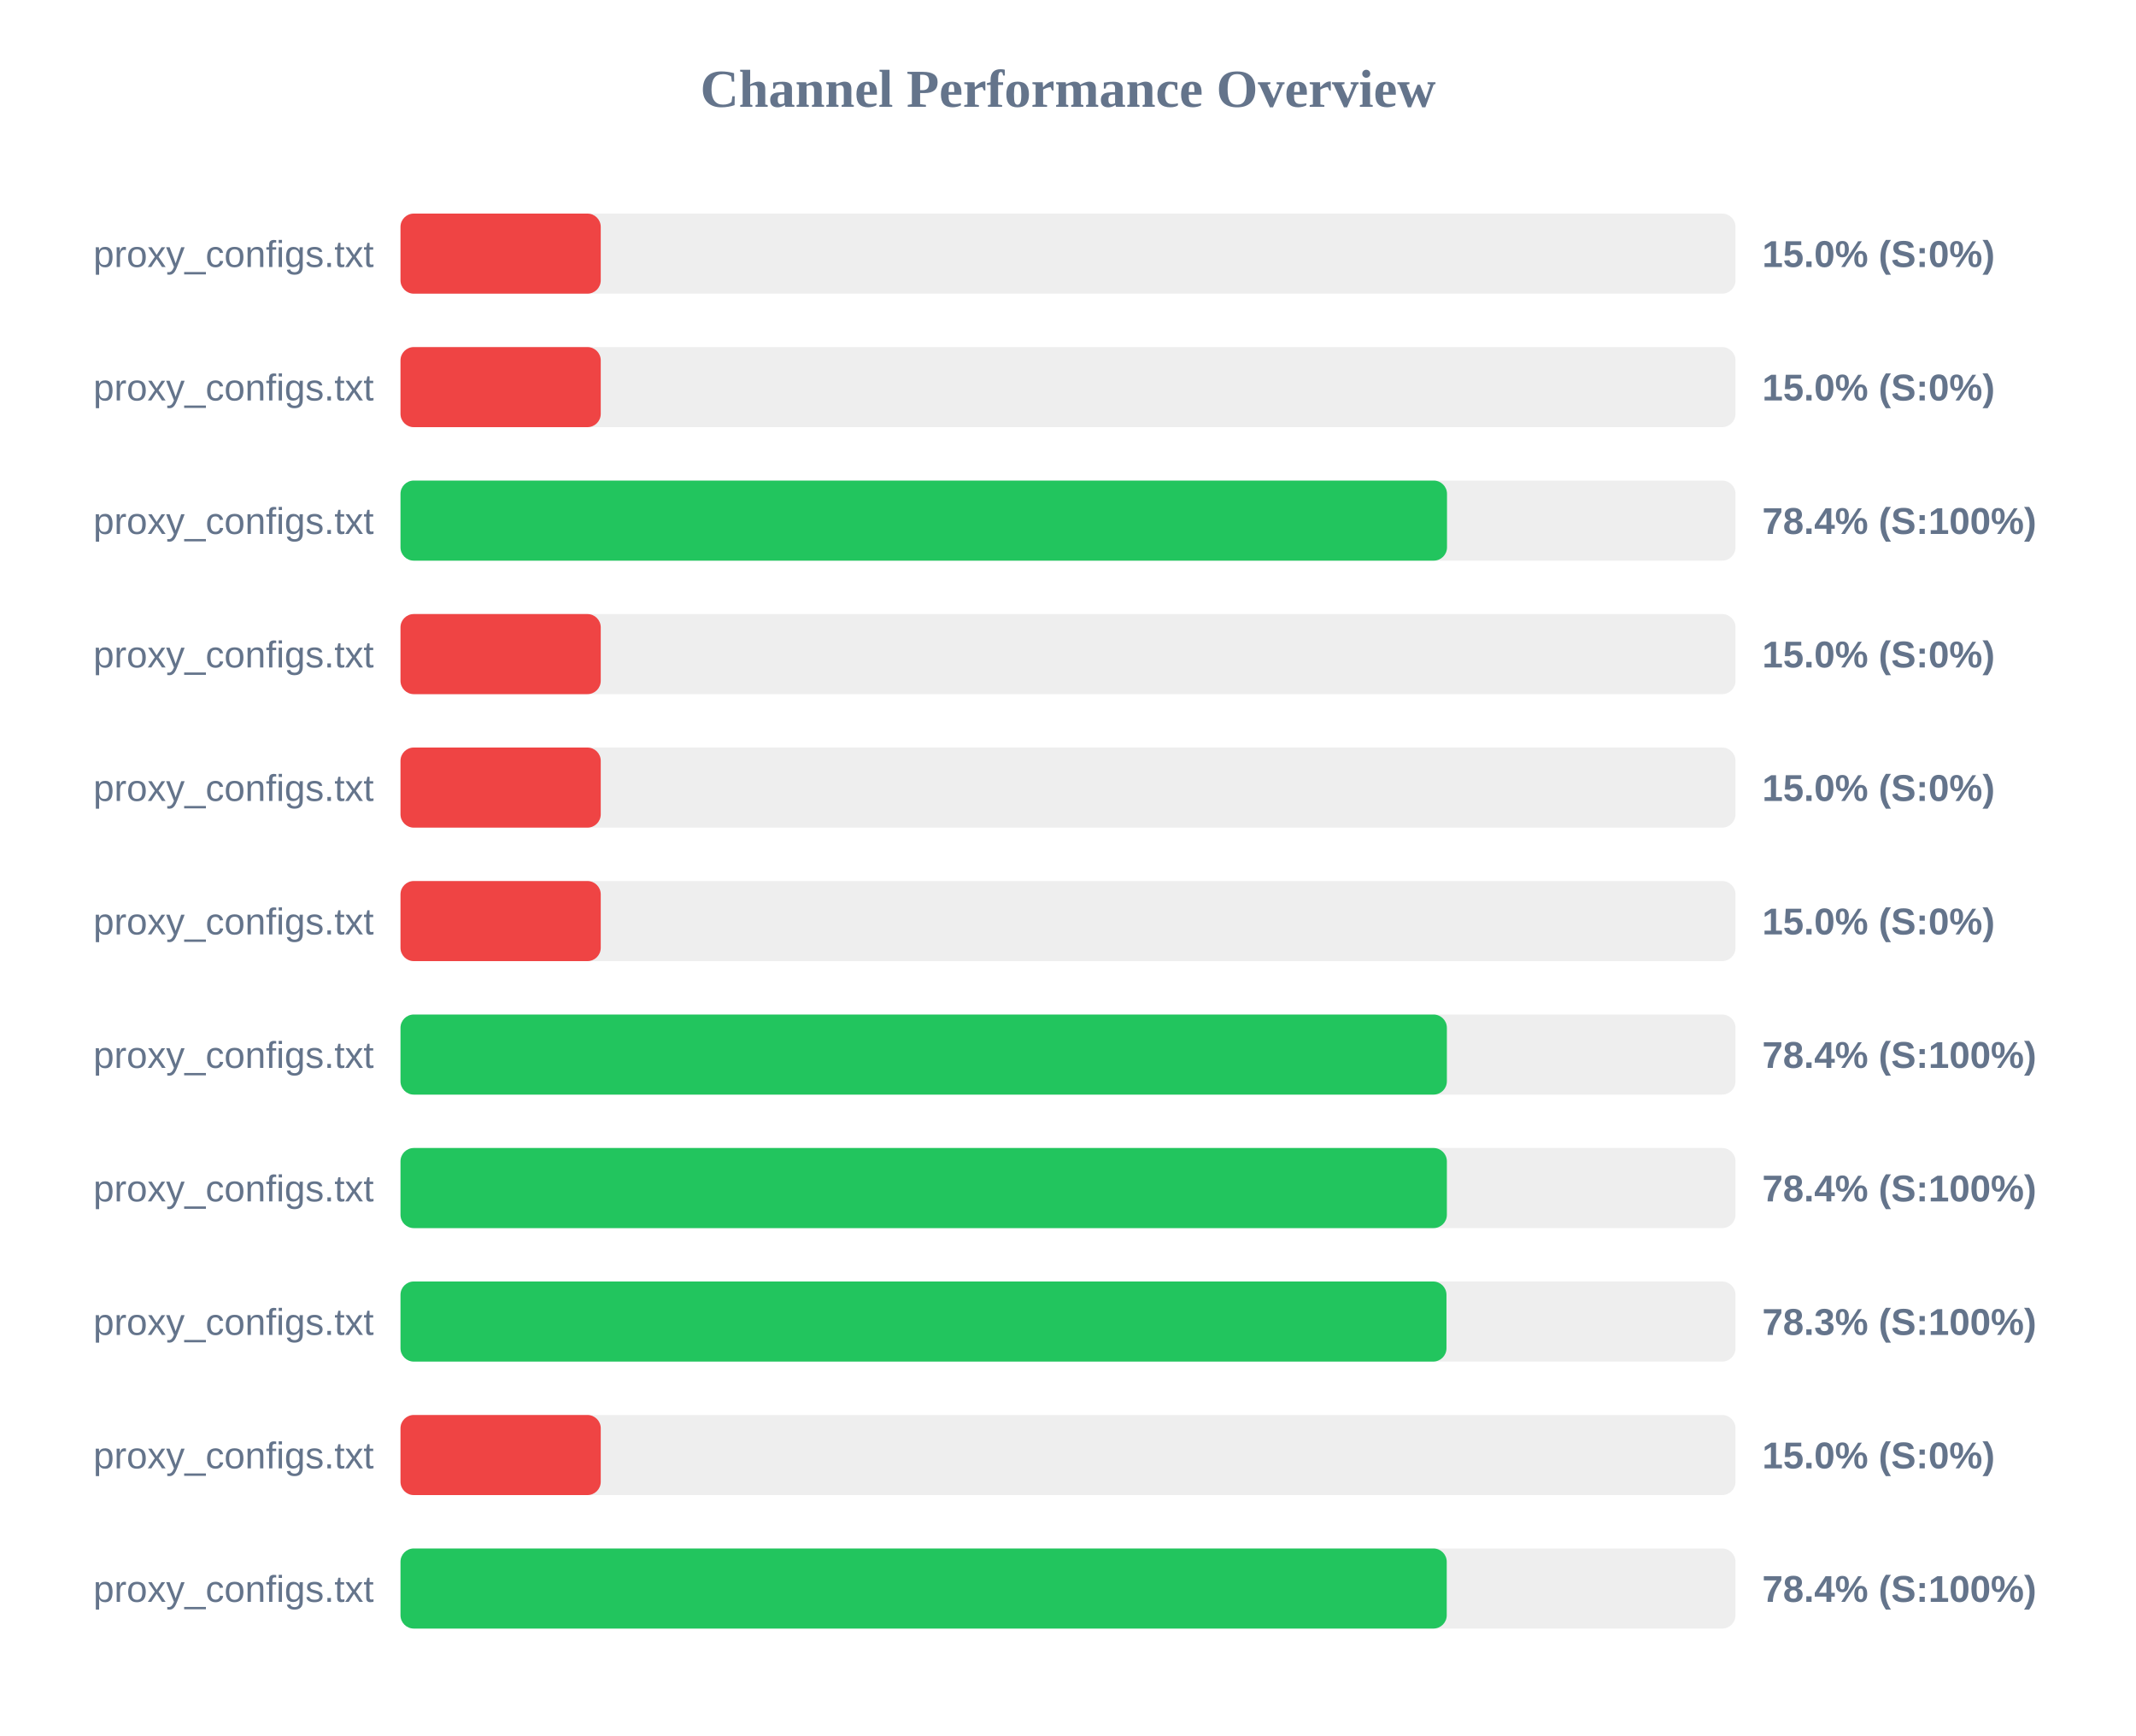
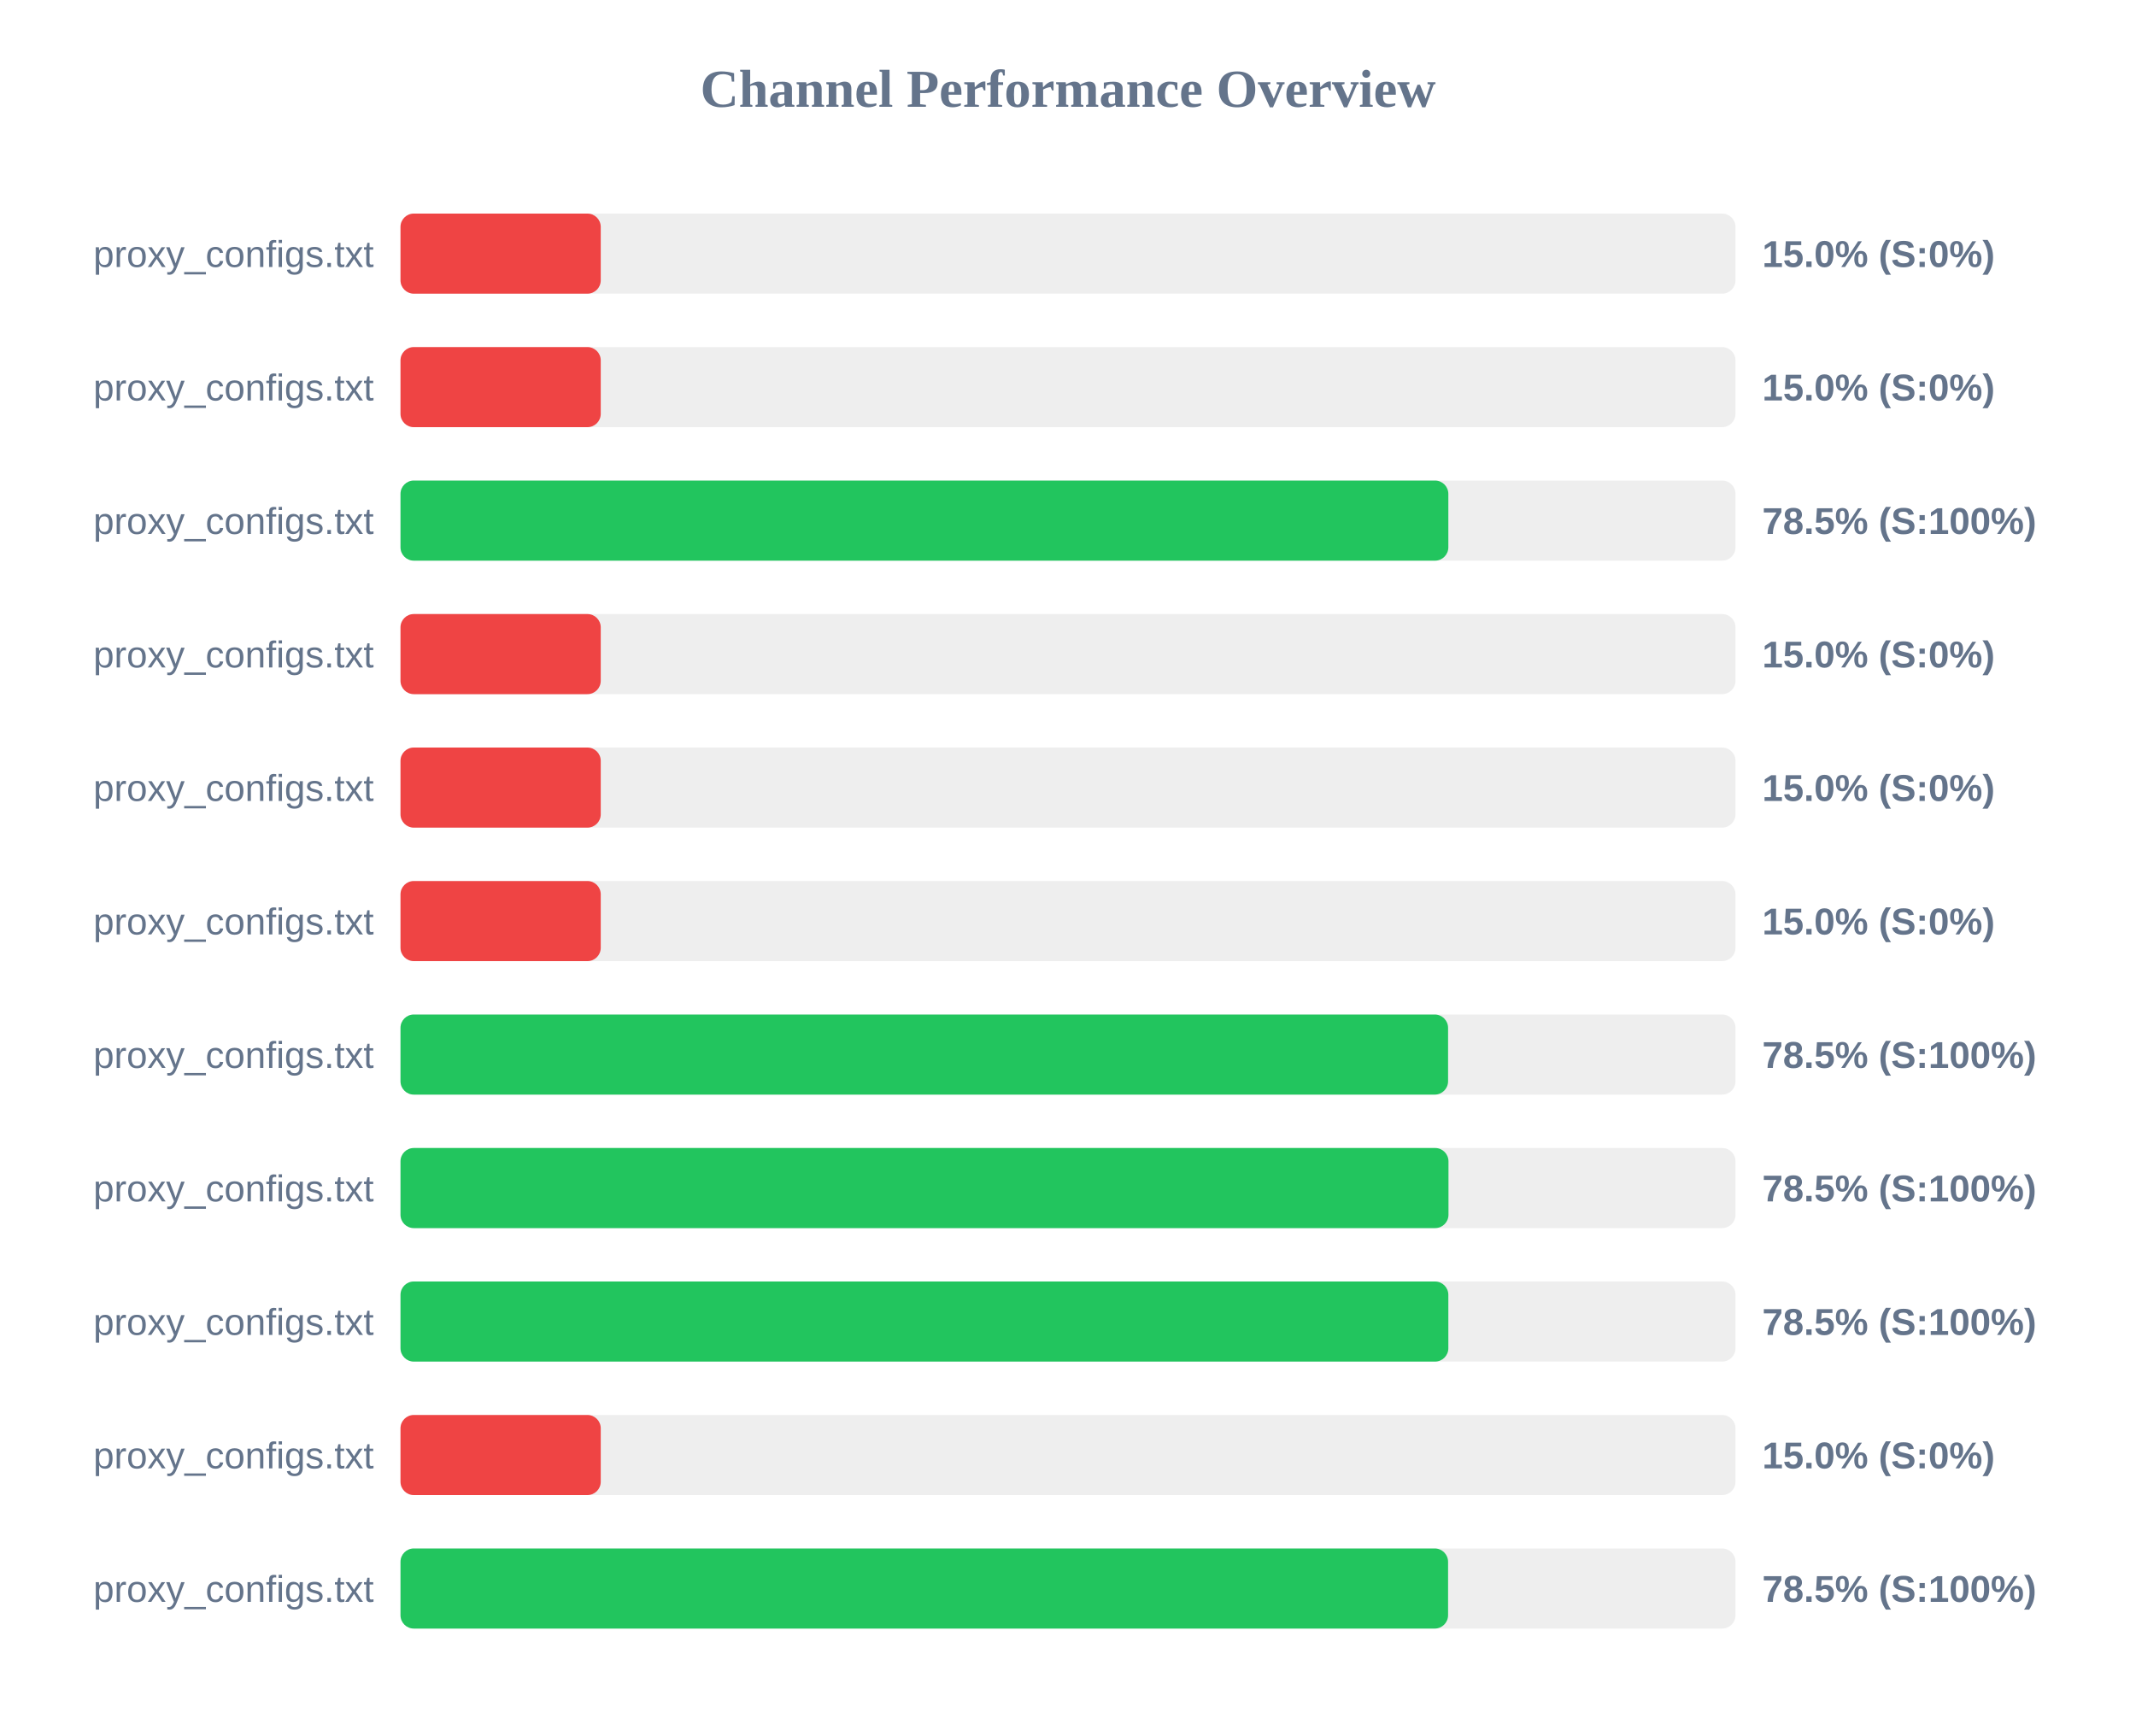
<svg xmlns="http://www.w3.org/2000/svg" width="800" height="650" version="1.1">
  <style>
        .row { font: 14px Arial; fill: #64748b; }
        .score { font: bold 14px Arial; fill: #64748b; }
    </style>
  <text x="400" y="40" text-anchor="middle" font-size="20px" font-weight="bold" fill="#64748b">Channel Performance Overview</text>
  <rect x="150" y="80" width="500" height="30" fill="#eee" rx="5" />
  <rect x="150" y="80" width="75.0" height="30" fill="#ef4444" rx="5" />
  <text x="140" y="100" text-anchor="end" class="row">proxy_configs.txt</text>
  <text x="660" y="100" text-anchor="start" class="score">15.0% (S:0%)</text>
  <rect x="150" y="130" width="500" height="30" fill="#eee" rx="5" />
  <rect x="150" y="130" width="75.0" height="30" fill="#ef4444" rx="5" />
  <text x="140" y="150" text-anchor="end" class="row">proxy_configs.txt</text>
  <text x="660" y="150" text-anchor="start" class="score">15.0% (S:0%)</text>
  <rect x="150" y="180" width="500" height="30" fill="#eee" rx="5" />
-   <rect x="150" y="180" width="391.95" height="30" fill="#22c55e" rx="5" />
+   <rect x="150" y="180" width="392.45" height="30" fill="#22c55e" rx="5" />
  <text x="140" y="200" text-anchor="end" class="row">proxy_configs.txt</text>
-   <text x="660" y="200" text-anchor="start" class="score">78.4% (S:100%)</text>
+   <text x="660" y="200" text-anchor="start" class="score">78.5% (S:100%)</text>
  <rect x="150" y="230" width="500" height="30" fill="#eee" rx="5" />
  <rect x="150" y="230" width="75.0" height="30" fill="#ef4444" rx="5" />
  <text x="140" y="250" text-anchor="end" class="row">proxy_configs.txt</text>
  <text x="660" y="250" text-anchor="start" class="score">15.0% (S:0%)</text>
  <rect x="150" y="280" width="500" height="30" fill="#eee" rx="5" />
  <rect x="150" y="280" width="75.0" height="30" fill="#ef4444" rx="5" />
  <text x="140" y="300" text-anchor="end" class="row">proxy_configs.txt</text>
  <text x="660" y="300" text-anchor="start" class="score">15.0% (S:0%)</text>
  <rect x="150" y="330" width="500" height="30" fill="#eee" rx="5" />
  <rect x="150" y="330" width="75.0" height="30" fill="#ef4444" rx="5" />
  <text x="140" y="350" text-anchor="end" class="row">proxy_configs.txt</text>
  <text x="660" y="350" text-anchor="start" class="score">15.0% (S:0%)</text>
  <rect x="150" y="380" width="500" height="30" fill="#eee" rx="5" />
-   <rect x="150" y="380" width="391.9" height="30" fill="#22c55e" rx="5" />
+   <rect x="150" y="380" width="392.35" height="30" fill="#22c55e" rx="5" />
  <text x="140" y="400" text-anchor="end" class="row">proxy_configs.txt</text>
-   <text x="660" y="400" text-anchor="start" class="score">78.4% (S:100%)</text>
+   <text x="660" y="400" text-anchor="start" class="score">78.5% (S:100%)</text>
  <rect x="150" y="430" width="500" height="30" fill="#eee" rx="5" />
-   <rect x="150" y="430" width="391.9" height="30" fill="#22c55e" rx="5" />
+   <rect x="150" y="430" width="392.5" height="30" fill="#22c55e" rx="5" />
  <text x="140" y="450" text-anchor="end" class="row">proxy_configs.txt</text>
-   <text x="660" y="450" text-anchor="start" class="score">78.4% (S:100%)</text>
+   <text x="660" y="450" text-anchor="start" class="score">78.5% (S:100%)</text>
  <rect x="150" y="480" width="500" height="30" fill="#eee" rx="5" />
-   <rect x="150" y="480" width="391.75" height="30" fill="#22c55e" rx="5" />
+   <rect x="150" y="480" width="392.45" height="30" fill="#22c55e" rx="5" />
  <text x="140" y="500" text-anchor="end" class="row">proxy_configs.txt</text>
-   <text x="660" y="500" text-anchor="start" class="score">78.3% (S:100%)</text>
+   <text x="660" y="500" text-anchor="start" class="score">78.5% (S:100%)</text>
  <rect x="150" y="530" width="500" height="30" fill="#eee" rx="5" />
  <rect x="150" y="530" width="75.0" height="30" fill="#ef4444" rx="5" />
  <text x="140" y="550" text-anchor="end" class="row">proxy_configs.txt</text>
  <text x="660" y="550" text-anchor="start" class="score">15.0% (S:0%)</text>
  <rect x="150" y="580" width="500" height="30" fill="#eee" rx="5" />
-   <rect x="150" y="580" width="391.85" height="30" fill="#22c55e" rx="5" />
+   <rect x="150" y="580" width="392.35" height="30" fill="#22c55e" rx="5" />
  <text x="140" y="600" text-anchor="end" class="row">proxy_configs.txt</text>
-   <text x="660" y="600" text-anchor="start" class="score">78.4% (S:100%)</text>
+   <text x="660" y="600" text-anchor="start" class="score">78.5% (S:100%)</text>
</svg>
